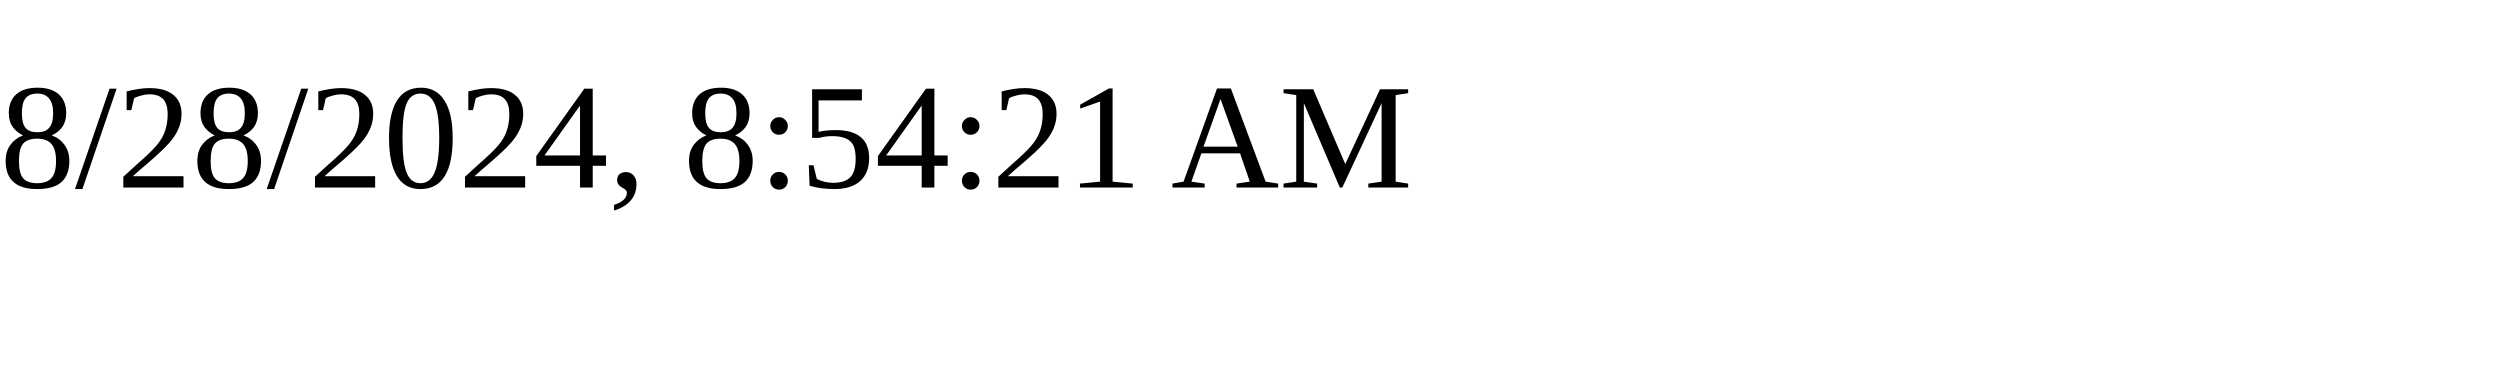
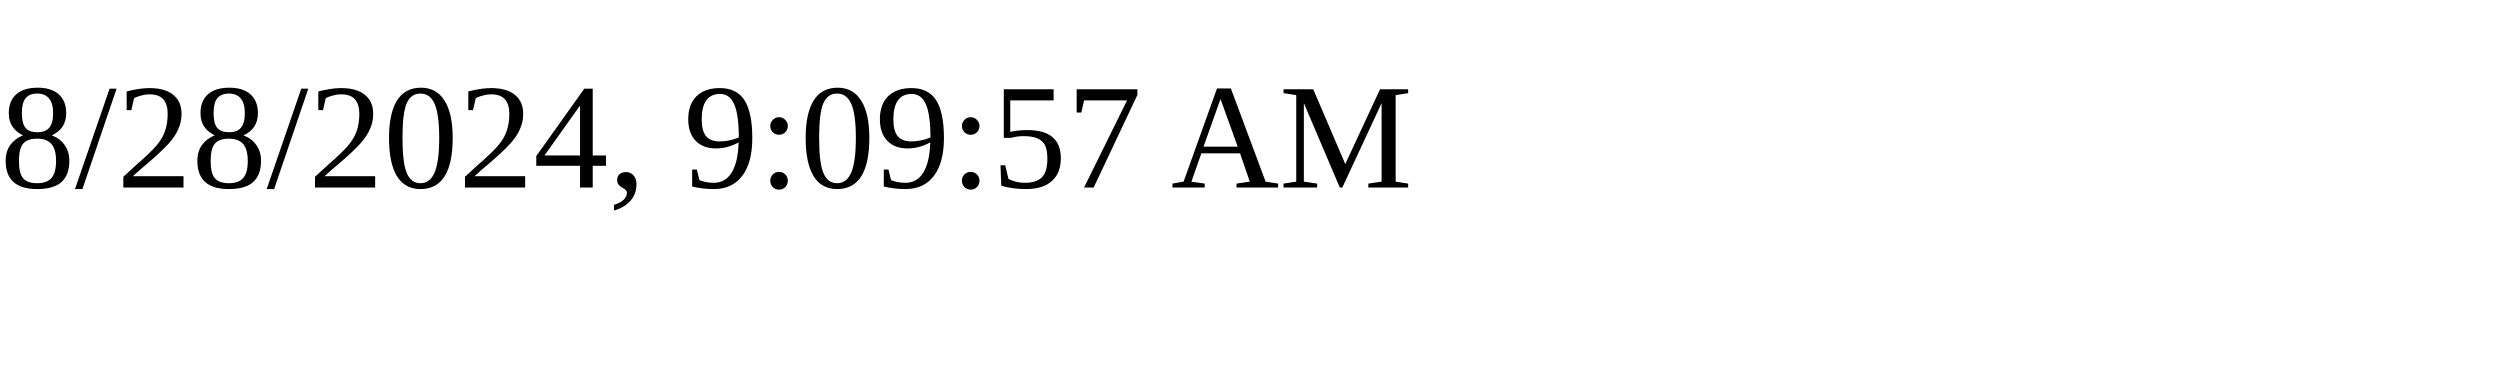
<svg xmlns="http://www.w3.org/2000/svg" height="30" width="200">
-   <text x="0" y="15">8/28/2024, 8:54:21 AM</text>
+   <text x="0" y="15">8/28/2024, 9:09:57 AM</text>
</svg>
